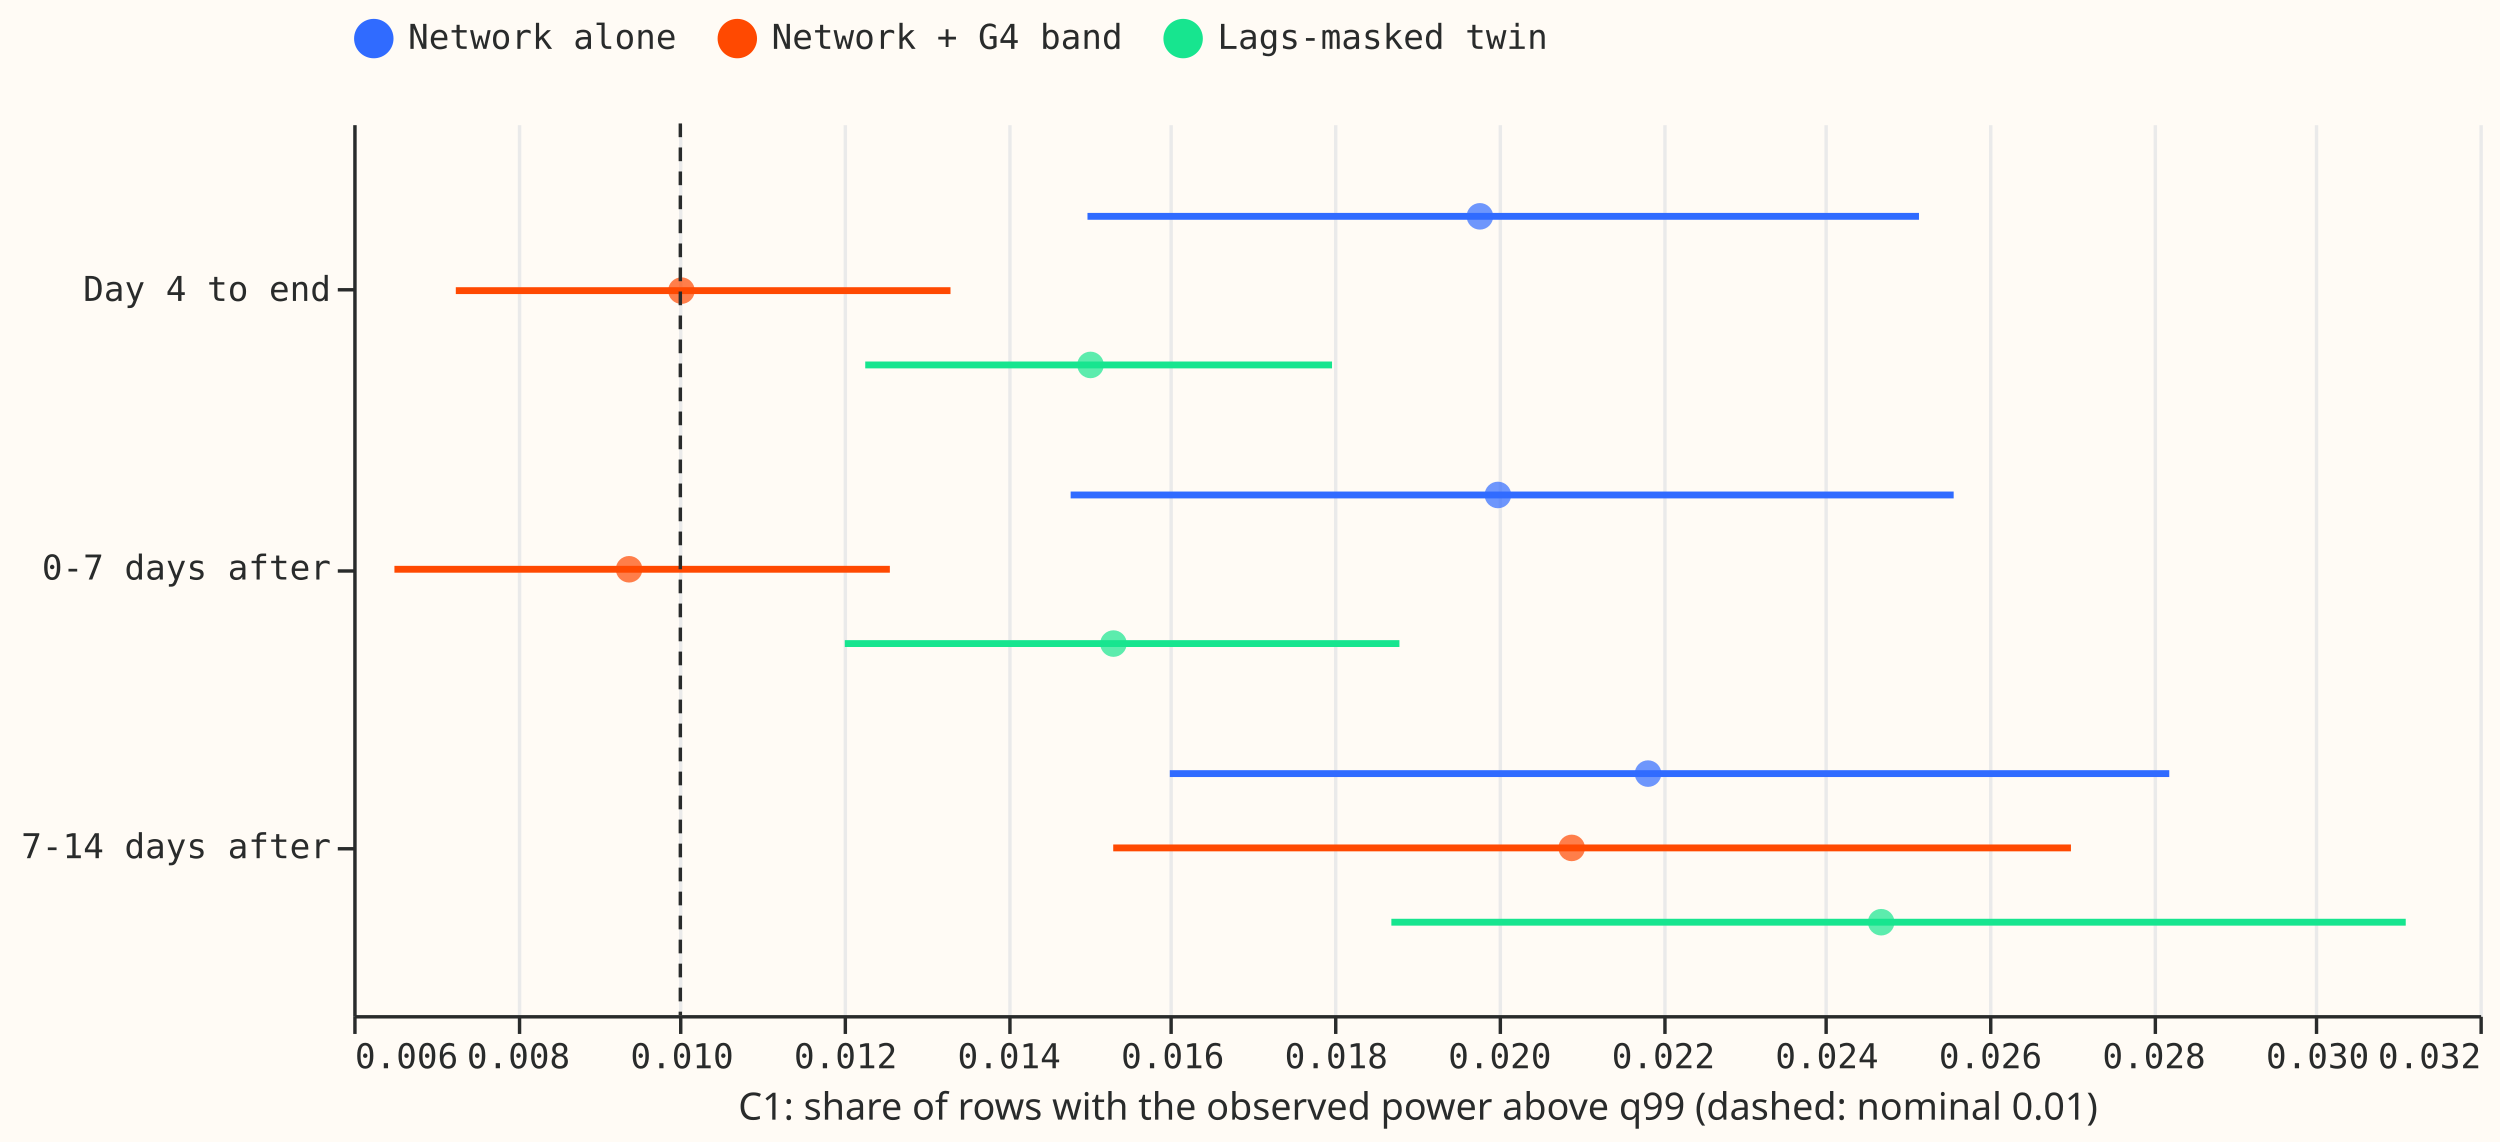
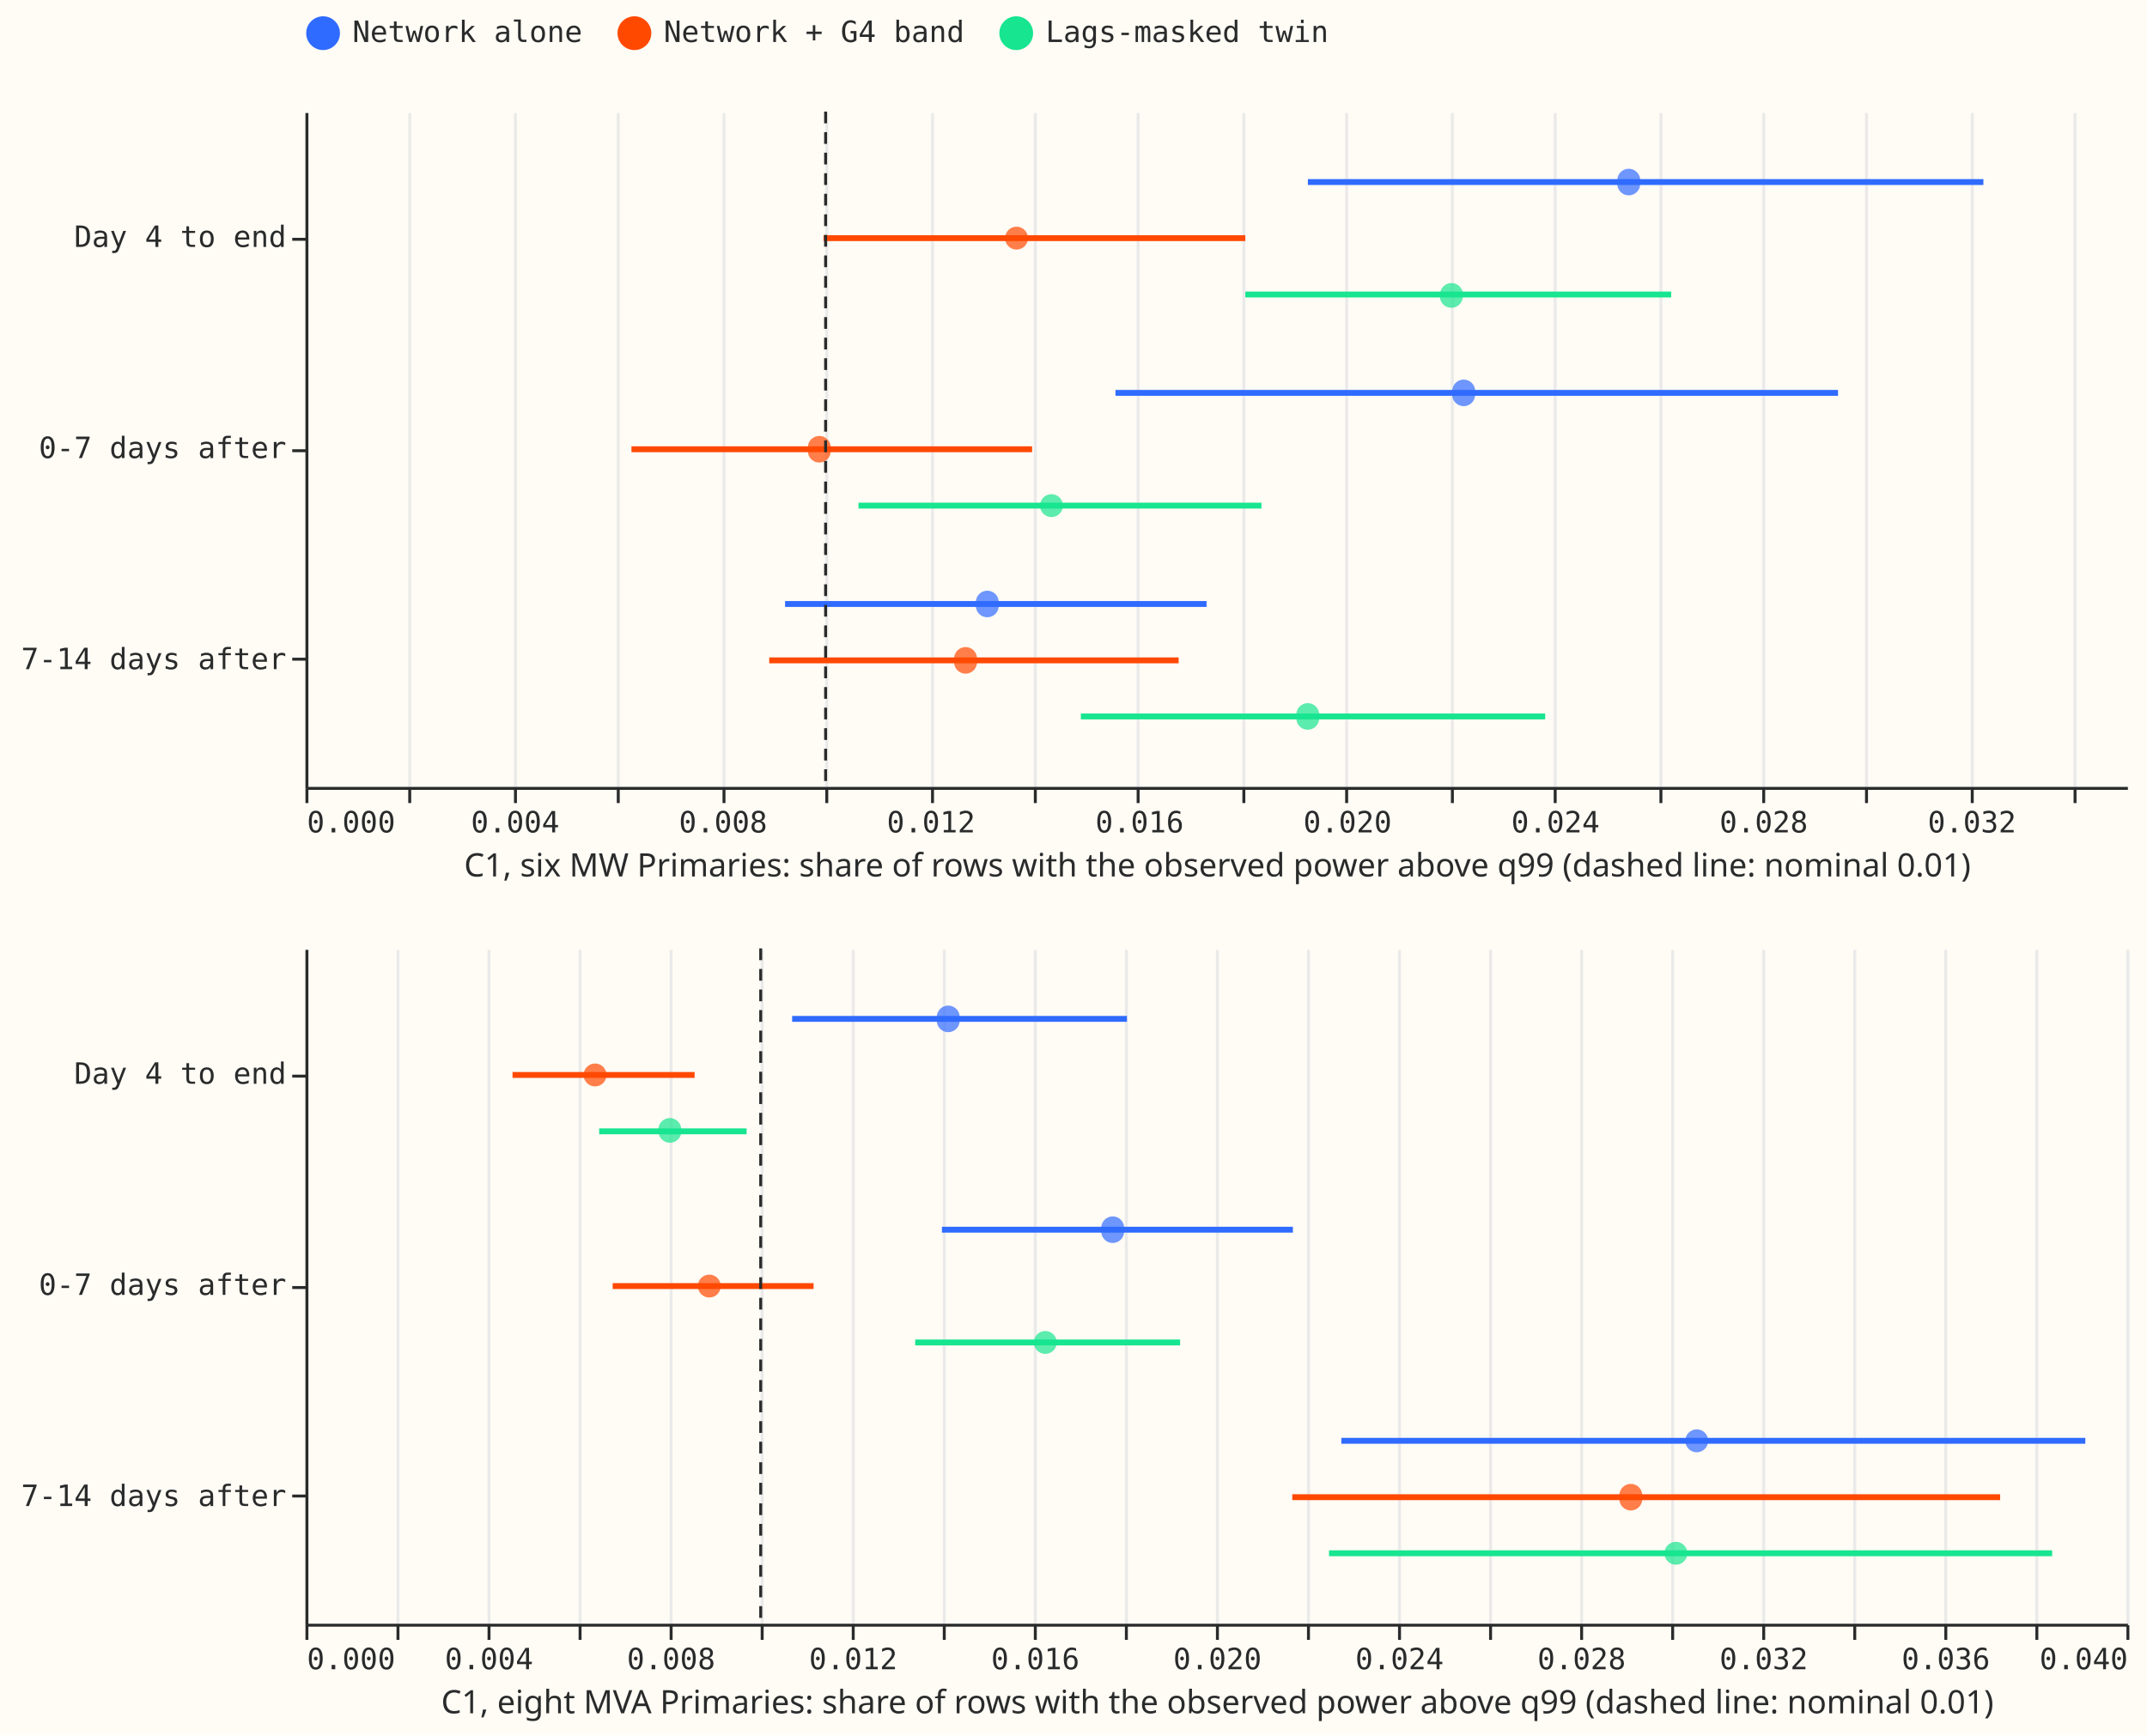
- <svg xmlns="http://www.w3.org/2000/svg" version="1.1" class="marks" width="729" height="333" viewBox="0 0 729 333">
-   <rect width="729" height="333" fill="#FFFBF5" />
-   <g fill="none" stroke-miterlimit="10" transform="translate(103,36)">
-     <g class="mark-group role-frame root" role="graphics-object" aria-roledescription="group mark container">
-       <g transform="translate(0,0)">
-         <path class="background" aria-hidden="true" d="M0.5,0.5h620v260h-620Z" fill="#FFFBF5" />
-         <g>
-           <g class="mark-group role-axis" aria-hidden="true">
-             <g transform="translate(0.5,260.5)">
-               <path class="background" aria-hidden="true" d="M0,0h0v0h0Z" pointer-events="none" />
-               <g>
-                 <g class="mark-rule role-axis-grid" pointer-events="none">
-                   <line transform="translate(0,0)" x2="0" y2="-260" stroke="#EAEAEA" stroke-width="1" opacity="1" />
-                   <line transform="translate(48,0)" x2="0" y2="-260" stroke="#EAEAEA" stroke-width="1" opacity="1" />
-                   <line transform="translate(95,0)" x2="0" y2="-260" stroke="#EAEAEA" stroke-width="1" opacity="1" />
-                   <line transform="translate(143,0)" x2="0" y2="-260" stroke="#EAEAEA" stroke-width="1" opacity="1" />
-                   <line transform="translate(191,0)" x2="0" y2="-260" stroke="#EAEAEA" stroke-width="1" opacity="1" />
-                   <line transform="translate(238,0)" x2="0" y2="-260" stroke="#EAEAEA" stroke-width="1" opacity="1" />
-                   <line transform="translate(286,0)" x2="0" y2="-260" stroke="#EAEAEA" stroke-width="1" opacity="1" />
-                   <line transform="translate(334,0)" x2="0" y2="-260" stroke="#EAEAEA" stroke-width="1" opacity="1" />
-                   <line transform="translate(382,0)" x2="0" y2="-260" stroke="#EAEAEA" stroke-width="1" opacity="1" />
-                   <line transform="translate(429,0)" x2="0" y2="-260" stroke="#EAEAEA" stroke-width="1" opacity="1" />
-                   <line transform="translate(477,0)" x2="0" y2="-260" stroke="#EAEAEA" stroke-width="1" opacity="1" />
-                   <line transform="translate(525,0)" x2="0" y2="-260" stroke="#EAEAEA" stroke-width="1" opacity="1" />
-                   <line transform="translate(572,0)" x2="0" y2="-260" stroke="#EAEAEA" stroke-width="1" opacity="1" />
-                   <line transform="translate(620,0)" x2="0" y2="-260" stroke="#EAEAEA" stroke-width="1" opacity="1" />
-                 </g>
-               </g>
-               <path class="foreground" aria-hidden="true" d="" pointer-events="none" display="none" />
-             </g>
-           </g>
-           <g class="mark-group role-axis" role="graphics-symbol" aria-roledescription="axis" aria-label="X-axis titled 'C1: share of rows with the observed power above q99 (dashed: nominal 0.01)' for a linear scale with values from 0.006 to 0.032">
-             <g transform="translate(0.5,260.5)">
-               <path class="background" aria-hidden="true" d="M0,0h0v0h0Z" pointer-events="none" />
-               <g>
-                 <g class="mark-rule role-axis-tick" pointer-events="none">
-                   <line transform="translate(0,0)" x2="0" y2="5" stroke="#292B2B" stroke-width="1" opacity="1" />
-                   <line transform="translate(48,0)" x2="0" y2="5" stroke="#292B2B" stroke-width="1" opacity="1" />
-                   <line transform="translate(95,0)" x2="0" y2="5" stroke="#292B2B" stroke-width="1" opacity="1" />
-                   <line transform="translate(143,0)" x2="0" y2="5" stroke="#292B2B" stroke-width="1" opacity="1" />
-                   <line transform="translate(191,0)" x2="0" y2="5" stroke="#292B2B" stroke-width="1" opacity="1" />
-                   <line transform="translate(238,0)" x2="0" y2="5" stroke="#292B2B" stroke-width="1" opacity="1" />
-                   <line transform="translate(286,0)" x2="0" y2="5" stroke="#292B2B" stroke-width="1" opacity="1" />
-                   <line transform="translate(334,0)" x2="0" y2="5" stroke="#292B2B" stroke-width="1" opacity="1" />
-                   <line transform="translate(382,0)" x2="0" y2="5" stroke="#292B2B" stroke-width="1" opacity="1" />
-                   <line transform="translate(429,0)" x2="0" y2="5" stroke="#292B2B" stroke-width="1" opacity="1" />
-                   <line transform="translate(477,0)" x2="0" y2="5" stroke="#292B2B" stroke-width="1" opacity="1" />
-                   <line transform="translate(525,0)" x2="0" y2="5" stroke="#292B2B" stroke-width="1" opacity="1" />
-                   <line transform="translate(572,0)" x2="0" y2="5" stroke="#292B2B" stroke-width="1" opacity="1" />
-                   <line transform="translate(620,0)" x2="0" y2="5" stroke="#292B2B" stroke-width="1" opacity="1" />
-                 </g>
-                 <g class="mark-text role-axis-label" pointer-events="none">
-                   <text text-anchor="start" transform="translate(0,15)" font-family="Matter Semi Mono, Roboto Mono, monospace" font-size="10px" fill="#292B2B" opacity="1">0.006</text>
-                   <text text-anchor="middle" transform="translate(47.69231,15)" font-family="Matter Semi Mono, Roboto Mono, monospace" font-size="10px" fill="#292B2B" opacity="1">0.008</text>
-                   <text text-anchor="middle" transform="translate(95.38462,15)" font-family="Matter Semi Mono, Roboto Mono, monospace" font-size="10px" fill="#292B2B" opacity="1">0.010</text>
-                   <text text-anchor="middle" transform="translate(143.0769,15)" font-family="Matter Semi Mono, Roboto Mono, monospace" font-size="10px" fill="#292B2B" opacity="1">0.012</text>
-                   <text text-anchor="middle" transform="translate(190.7692,15)" font-family="Matter Semi Mono, Roboto Mono, monospace" font-size="10px" fill="#292B2B" opacity="1">0.014</text>
-                   <text text-anchor="middle" transform="translate(238.4615,15)" font-family="Matter Semi Mono, Roboto Mono, monospace" font-size="10px" fill="#292B2B" opacity="1">0.016</text>
-                   <text text-anchor="middle" transform="translate(286.1538,15)" font-family="Matter Semi Mono, Roboto Mono, monospace" font-size="10px" fill="#292B2B" opacity="1">0.018</text>
-                   <text text-anchor="middle" transform="translate(333.8462,15)" font-family="Matter Semi Mono, Roboto Mono, monospace" font-size="10px" fill="#292B2B" opacity="1">0.020</text>
-                   <text text-anchor="middle" transform="translate(381.5385,15)" font-family="Matter Semi Mono, Roboto Mono, monospace" font-size="10px" fill="#292B2B" opacity="1">0.022</text>
-                   <text text-anchor="middle" transform="translate(429.2308,15)" font-family="Matter Semi Mono, Roboto Mono, monospace" font-size="10px" fill="#292B2B" opacity="1">0.024</text>
-                   <text text-anchor="middle" transform="translate(476.9231,15)" font-family="Matter Semi Mono, Roboto Mono, monospace" font-size="10px" fill="#292B2B" opacity="1">0.026</text>
-                   <text text-anchor="middle" transform="translate(524.6154,15)" font-family="Matter Semi Mono, Roboto Mono, monospace" font-size="10px" fill="#292B2B" opacity="1">0.028</text>
-                   <text text-anchor="middle" transform="translate(572.3077,15)" font-family="Matter Semi Mono, Roboto Mono, monospace" font-size="10px" fill="#292B2B" opacity="1">0.030</text>
-                   <text text-anchor="end" transform="translate(620,15)" font-family="Matter Semi Mono, Roboto Mono, monospace" font-size="10px" fill="#292B2B" opacity="1">0.032</text>
-                 </g>
-                 <g class="mark-rule role-axis-domain" pointer-events="none">
-                   <line transform="translate(0,0)" x2="620" y2="0" stroke="#292B2B" stroke-width="1" opacity="1" />
-                 </g>
-                 <g class="mark-text role-axis-title" pointer-events="none">
-                   <text text-anchor="middle" transform="translate(310,30)" font-family="Matter XH, DM Sans, sans-serif" font-size="11px" font-weight="normal" fill="#292B2B" opacity="1">C1: share of rows with the observed power above q99 (dashed: nominal 0.01)</text>
-                 </g>
-               </g>
-               <path class="foreground" aria-hidden="true" d="" pointer-events="none" display="none" />
-             </g>
-           </g>
-           <g class="mark-group role-axis" role="graphics-symbol" aria-roledescription="axis" aria-label="Y-axis for a discrete scale with 3 values: Day 4 to end, 0-7 days after, 7-14 days after">
-             <g transform="translate(0.5,0.5)">
-               <path class="background" aria-hidden="true" d="M0,0h0v0h0Z" pointer-events="none" />
-               <g>
-                 <g class="mark-rule role-axis-tick" pointer-events="none">
-                   <line transform="translate(0,48)" x2="-5" y2="0" stroke="#292B2B" stroke-width="1" opacity="1" />
-                   <line transform="translate(0,130)" x2="-5" y2="0" stroke="#292B2B" stroke-width="1" opacity="1" />
-                   <line transform="translate(0,211)" x2="-5" y2="0" stroke="#292B2B" stroke-width="1" opacity="1" />
-                 </g>
-                 <g class="mark-text role-axis-label" pointer-events="none">
-                   <text text-anchor="end" transform="translate(-7,51.25)" font-family="Matter Semi Mono, Roboto Mono, monospace" font-size="10px" fill="#292B2B" opacity="1">Day 4 to end</text>
-                   <text text-anchor="end" transform="translate(-7,132.5)" font-family="Matter Semi Mono, Roboto Mono, monospace" font-size="10px" fill="#292B2B" opacity="1">0-7 days after</text>
-                   <text text-anchor="end" transform="translate(-7,213.75)" font-family="Matter Semi Mono, Roboto Mono, monospace" font-size="10px" fill="#292B2B" opacity="1">7-14 days after</text>
-                 </g>
-                 <g class="mark-rule role-axis-domain" pointer-events="none">
-                   <line transform="translate(0,0)" x2="0" y2="260" stroke="#292B2B" stroke-width="1" opacity="1" />
-                 </g>
-               </g>
-               <path class="foreground" aria-hidden="true" d="" pointer-events="none" display="none" />
-             </g>
-           </g>
-           <g class="mark-rule role-mark layer_0_marks" role="graphics-object" aria-roledescription="rule mark container">
-             <line aria-label="C1: share of rows with the observed power above q99 (dashed: nominal 0.01): 0.0159856377074; phase_label: 7-14 days after; ex99_hi: 0.0282072305495; name: Network alone" role="graphics-symbol" aria-roledescription="rule mark" transform="translate(238.1191,189.5833)" x2="291.438" y2="0" stroke="#306BFF" stroke-width="2" />
-             <line aria-label="C1: share of rows with the observed power above q99 (dashed: nominal 0.01): 0.0152934952871; phase_label: 7-14 days after; ex99_hi: 0.0270049301411; name: Network + G4 band" role="graphics-symbol" aria-roledescription="rule mark" transform="translate(221.6141,211.25)" x2="279.273" y2="0" stroke="#FF4901" stroke-width="2" />
-             <line aria-label="C1: share of rows with the observed power above q99 (dashed: nominal 0.01): 0.0120108987087; phase_label: 0-7 days after; ex99_hi: 0.0187933795408; name: Lags-masked twin" role="graphics-symbol" aria-roledescription="rule mark" transform="translate(143.3368,151.6667)" x2="161.736" y2="0" stroke="#17E58F" stroke-width="2" />
-             <line aria-label="C1: share of rows with the observed power above q99 (dashed: nominal 0.01): 0.0149787924089; phase_label: Day 4 to end; ex99_hi: 0.0251466272659; name: Network alone" role="graphics-symbol" aria-roledescription="rule mark" transform="translate(214.1097,27.08333)" x2="242.464" y2="0" stroke="#306BFF" stroke-width="2" />
-             <line aria-label="C1: share of rows with the observed power above q99 (dashed: nominal 0.01): 0.0186947414953; phase_label: 7-14 days after; ex99_hi: 0.0310989597709; name: Lags-masked twin" role="graphics-symbol" aria-roledescription="rule mark" transform="translate(302.7208,232.9167)" x2="295.793" y2="0" stroke="#17E58F" stroke-width="2" />
-             <line aria-label="C1: share of rows with the observed power above q99 (dashed: nominal 0.01): 0.00650382537292; phase_label: 0-7 days after; ex99_hi: 0.0125620599839; name: Network + G4 band" role="graphics-symbol" aria-roledescription="rule mark" transform="translate(12.0143,130)" x2="144.466" y2="0" stroke="#FF4901" stroke-width="2" />
-             <line aria-label="C1: share of rows with the observed power above q99 (dashed: nominal 0.01): 0.0122611437606; phase_label: Day 4 to end; ex99_hi: 0.0179692262905; name: Lags-masked twin" role="graphics-symbol" aria-roledescription="rule mark" transform="translate(149.3042,70.41667)" x2="136.116" y2="0" stroke="#17E58F" stroke-width="2" />
-             <line aria-label="C1: share of rows with the observed power above q99 (dashed: nominal 0.01): 0.0147728476021; phase_label: 0-7 days after; ex99_hi: 0.0255708570585; name: Network alone" role="graphics-symbol" aria-roledescription="rule mark" transform="translate(209.1987,108.3333)" x2="257.491" y2="0" stroke="#306BFF" stroke-width="2" />
-             <line aria-label="C1: share of rows with the observed power above q99 (dashed: nominal 0.01): 0.00725444489397; phase_label: Day 4 to end; ex99_hi: 0.0133036987848; name: Network + G4 band" role="graphics-symbol" aria-roledescription="rule mark" transform="translate(29.91369,48.75)" x2="144.251" y2="0" stroke="#FF4901" stroke-width="2" />
-           </g>
-           <g class="mark-symbol role-mark layer_1_marks" role="graphics-object" aria-roledescription="symbol mark container">
-             <path aria-label="ex99: 0.0218334991591; phase_label: 7-14 days after; name: Network alone" role="graphics-symbol" aria-roledescription="point" transform="translate(377.5681,189.5833)" d="M3.873,0A3.873,3.873,0,1,1,-3.873,0A3.873,3.873,0,1,1,3.873,0" fill="#306BFF" stroke-width="2" opacity="0.7" />
-             <path aria-label="ex99: 0.0208998114722; phase_label: 7-14 days after; name: Network + G4 band" role="graphics-symbol" aria-roledescription="point" transform="translate(355.3032,211.25)" d="M3.873,0A3.873,3.873,0,1,1,-3.873,0A3.873,3.873,0,1,1,3.873,0" fill="#FF4901" stroke-width="2" opacity="0.7" />
-             <path aria-label="ex99: 0.0152963827797; phase_label: 0-7 days after; name: Lags-masked twin" role="graphics-symbol" aria-roledescription="point" transform="translate(221.683,151.6667)" d="M3.873,0A3.873,3.873,0,1,1,-3.873,0A3.873,3.873,0,1,1,3.873,0" fill="#17E58F" stroke-width="2" opacity="0.7" />
-             <path aria-label="ex99: 0.0197774377178; phase_label: Day 4 to end; name: Network alone" role="graphics-symbol" aria-roledescription="point" transform="translate(328.5389,27.08333)" d="M3.873,0A3.873,3.873,0,1,1,-3.873,0A3.873,3.873,0,1,1,3.873,0" fill="#306BFF" stroke-width="2" opacity="0.7" />
-             <path aria-label="ex99: 0.0246844768524; phase_label: 7-14 days after; name: Lags-masked twin" role="graphics-symbol" aria-roledescription="point" transform="translate(445.5529,232.9167)" d="M3.873,0A3.873,3.873,0,1,1,-3.873,0A3.873,3.873,0,1,1,3.873,0" fill="#17E58F" stroke-width="2" opacity="0.7" />
-             <path aria-label="ex99: 0.00937361804081; phase_label: 0-7 days after; name: Network + G4 band" role="graphics-symbol" aria-roledescription="point" transform="translate(80.44781,130)" d="M3.873,0A3.873,3.873,0,1,1,-3.873,0A3.873,3.873,0,1,1,3.873,0" fill="#FF4901" stroke-width="2" opacity="0.7" />
-             <path aria-label="ex99: 0.0150157859765; phase_label: Day 4 to end; name: Lags-masked twin" role="graphics-symbol" aria-roledescription="point" transform="translate(214.9918,70.41667)" d="M3.873,0A3.873,3.873,0,1,1,-3.873,0A3.873,3.873,0,1,1,3.873,0" fill="#17E58F" stroke-width="2" opacity="0.7" />
-             <path aria-label="ex99: 0.0199975949611; phase_label: 0-7 days after; name: Network alone" role="graphics-symbol" aria-roledescription="point" transform="translate(333.7888,108.3333)" d="M3.873,0A3.873,3.873,0,1,1,-3.873,0A3.873,3.873,0,1,1,3.873,0" fill="#306BFF" stroke-width="2" opacity="0.7" />
-             <path aria-label="ex99: 0.0100133818545; phase_label: Day 4 to end; name: Network + G4 band" role="graphics-symbol" aria-roledescription="point" transform="translate(95.70372,48.75)" d="M3.873,0A3.873,3.873,0,1,1,-3.873,0A3.873,3.873,0,1,1,3.873,0" fill="#FF4901" stroke-width="2" opacity="0.7" />
-           </g>
-           <g class="mark-rule role-mark layer_2_marks" role="graphics-object" aria-roledescription="rule mark container">
-             <line aria-label="v: 0.01" role="graphics-symbol" aria-roledescription="rule mark" transform="translate(95.38462,0)" x2="0" y2="260" stroke="#292B2B" stroke-dasharray="4,3" />
-           </g>
-           <g class="mark-group role-legend" role="graphics-symbol" aria-roledescription="legend" aria-label="Symbol legend for fill color and stroke color with 3 values: Network alone, Network + G4 band, Lags-masked twin">
-             <g transform="translate(0,-31)">
-               <path class="background" aria-hidden="true" d="M0,0h349v13h-349Z" pointer-events="none" />
-               <g>
-                 <g class="mark-group role-legend-entry">
-                   <g transform="translate(0,0)">
-                     <path class="background" aria-hidden="true" d="M0,0h0v0h0Z" pointer-events="none" />
-                     <g>
-                       <g class="mark-group role-scope" role="graphics-object" aria-roledescription="group mark container">
-                         <g transform="translate(0,0.25)">
-                           <path class="background" aria-hidden="true" d="M0,0h94.013v12.5h-94.013Z" pointer-events="none" opacity="1" />
-                           <g>
-                             <g class="mark-symbol role-legend-symbol" pointer-events="none">
-                               <path transform="translate(6,6)" d="M5,0A5,5,0,1,1,-5,0A5,5,0,1,1,5,0" fill="#306BFF" stroke="#306BFF" stroke-width="1.5" opacity="1" />
-                             </g>
-                             <g class="mark-text role-legend-label" pointer-events="none">
-                               <text text-anchor="start" transform="translate(16,9)" font-family="Matter Semi Mono, Roboto Mono, monospace" font-size="10px" fill="#292B2B" opacity="1">Network alone</text>
-                             </g>
-                           </g>
-                           <path class="foreground" aria-hidden="true" d="" pointer-events="none" display="none" />
-                         </g>
-                         <g transform="translate(106,0.25)">
-                           <path class="background" aria-hidden="true" d="M0,0h118.017v12.5h-118.017Z" pointer-events="none" opacity="1" />
-                           <g>
-                             <g class="mark-symbol role-legend-symbol" pointer-events="none">
-                               <path transform="translate(6,6)" d="M5,0A5,5,0,1,1,-5,0A5,5,0,1,1,5,0" fill="#FF4901" stroke="#FF4901" stroke-width="1.5" opacity="1" />
-                             </g>
-                             <g class="mark-text role-legend-label" pointer-events="none">
-                               <text text-anchor="start" transform="translate(16,9)" font-family="Matter Semi Mono, Roboto Mono, monospace" font-size="10px" fill="#292B2B" opacity="1">Network + G4 band</text>
-                             </g>
-                           </g>
-                           <path class="foreground" aria-hidden="true" d="" pointer-events="none" display="none" />
-                         </g>
-                         <g transform="translate(236,0.25)">
-                           <path class="background" aria-hidden="true" d="M0,0h112.016v12.5h-112.016Z" pointer-events="none" opacity="1" />
-                           <g>
-                             <g class="mark-symbol role-legend-symbol" pointer-events="none">
-                               <path transform="translate(6,6)" d="M5,0A5,5,0,1,1,-5,0A5,5,0,1,1,5,0" fill="#17E58F" stroke="#17E58F" stroke-width="1.5" opacity="1" />
-                             </g>
-                             <g class="mark-text role-legend-label" pointer-events="none">
-                               <text text-anchor="start" transform="translate(16,9)" font-family="Matter Semi Mono, Roboto Mono, monospace" font-size="10px" fill="#292B2B" opacity="1">Lags-masked twin</text>
-                             </g>
-                           </g>
-                           <path class="foreground" aria-hidden="true" d="" pointer-events="none" display="none" />
-                         </g>
-                       </g>
-                     </g>
-                     <path class="foreground" aria-hidden="true" d="" pointer-events="none" display="none" />
-                   </g>
-                 </g>
-               </g>
-               <path class="foreground" aria-hidden="true" d="" pointer-events="none" display="none" />
-             </g>
-           </g>
+ <svg xmlns="http://www.w3.org/2000/svg" width="731" height="591" class="marks" viewBox="0 0 731 591">
+   <path fill="#fffbf5" d="M0 0h731v591H0z" />
+   <g fill="none" stroke-miterlimit="10" aria-roledescription="group mark container" class="mark-group role-frame root">
+     <path d="M104 38h620z" aria-hidden="true" class="background" />
+     <g aria-roledescription="group mark container" class="mark-group role-scope concat_0_group">
+       <path fill="#fffbf5" d="M104.5 38.5h620v230h-620Z" aria-hidden="true" class="background" />
+       <g aria-hidden="true" class="mark-group role-axis">
+         <path stroke="#eaeaea" d="M104.5 268.5v-230m35 230v-230m36 230v-230m35 230v-230m36 230v-230m35 230v-230m36 230v-230m35 230v-230m35 230v-230m36 230v-230m35 230v-230m36 230v-230m35 230v-230m36 230v-230m35 230v-230m35 230v-230m36 230v-230m35 230v-230" class="mark-rule role-axis-grid" pointer-events="none" />
+       </g>
+       <g aria-label="X-axis titled 'C1, six MW Primaries: share of rows with the observed power above q99 (dashed line: nominal 0.01)' for a linear scale with values from 0.000 to 0.035" aria-roledescription="axis" class="mark-group role-axis" pointer-events="none">
+         <path stroke="#292b2b" d="M104.5 268.5v5m35-5v5m36-5v5m35-5v5m36-5v5m35-5v5m36-5v5m35-5v5m35-5v5m36-5v5m35-5v5m36-5v5m35-5v5m36-5v5m35-5v5m35-5v5m36-5v5m35-5v5" class="mark-rule role-axis-tick" />
+         <g fill="#292b2b" class="mark-text role-axis-label" font-family="Matter Semi Mono, Roboto Mono, monospace" font-size="10">
+           <text transform="translate(104.5 283.5)">0.000</text>
+           <text text-anchor="middle" transform="translate(175.4 283.5)">0.004</text>
+           <text text-anchor="middle" transform="translate(246.2 283.5)">0.008</text>
+           <text text-anchor="middle" transform="translate(317 283.5)">0.012</text>
+           <text text-anchor="middle" transform="translate(388 283.5)">0.016</text>
+           <text text-anchor="middle" transform="translate(458.8 283.5)">0.020</text>
+           <text text-anchor="middle" transform="translate(529.6 283.5)">0.024</text>
+           <text text-anchor="middle" transform="translate(600.5 283.5)">0.028</text>
+           <text text-anchor="middle" transform="translate(671.4 283.5)">0.032</text>
        </g>
-         <path class="foreground" aria-hidden="true" d="" display="none" />
+         <path stroke="#292b2b" d="M104.5 268.5h620" class="mark-rule role-axis-domain" />
+         <text fill="#292b2b" class="mark-text role-axis-title" font-family="Matter XH, DM Sans, sans-serif" font-size="11" text-anchor="middle" transform="translate(414.5 298.5)">C1, six MW Primaries: share of rows with the observed power above q99 (dashed line: nominal 0.01)</text>
+       </g>
+       <g aria-label="Y-axis for a discrete scale with 3 values: Day 4 to end, 0-7 days after, 7-14 days after" aria-roledescription="axis" class="mark-group role-axis" pointer-events="none">
+         <path stroke="#292b2b" d="M104.5 81.5h-5m5 72h-5m5 71h-5" class="mark-rule role-axis-tick" />
+         <g fill="#292b2b" class="mark-text role-axis-label" font-family="Matter Semi Mono, Roboto Mono, monospace" font-size="10" text-anchor="end">
+           <text transform="translate(97.5 84.1)">Day 4 to end</text>
+           <text transform="translate(97.5 156)">0-7 days after</text>
+           <text transform="translate(97.5 227.9)">7-14 days after</text>
+         </g>
+         <path stroke="#292b2b" d="M104.5 38.5v230" class="mark-rule role-axis-domain" />
+       </g>
+       <g stroke-width="2" aria-roledescription="rule mark container" class="mark-rule role-mark concat_0_layer_0_marks">
+         <path stroke="#17e58f" d="M424 100.3h145" aria-label="C1, six MW Primaries: share of rows with the observed power above q99 (dashed line: nominal 0.01): 0.0180665058444; phase_label: Day 4 to end; ex99_hi: 0.0262520238608; name: Lags-masked twin" aria-roledescription="rule mark" />
+         <path stroke="#ff4901" d="M215 153h136.4" aria-label="C1, six MW Primaries: share of rows with the observed power above q99 (dashed line: nominal 0.01): 0.00626239902481; phase_label: 0-7 days after; ex99_hi: 0.0139679416619; name: Network + G4 band" aria-roledescription="rule mark" />
+         <path stroke="#17e58f" d="M368 244h158.1" aria-label="C1, six MW Primaries: share of rows with the observed power above q99 (dashed line: nominal 0.01): 0.0149037956943; phase_label: 7-14 days after; ex99_hi: 0.023827407971; name: Lags-masked twin" aria-roledescription="rule mark" />
+         <path stroke="#306bff" d="M267.3 205.7h143.5" aria-label="C1, six MW Primaries: share of rows with the observed power above q99 (dashed line: nominal 0.01): 0.00921805604796; phase_label: 7-14 days after; ex99_hi: 0.0173207477679; name: Network alone" aria-roledescription="rule mark" />
+         <path stroke="#306bff" d="M445.3 62h230" aria-label="C1, six MW Primaries: share of rows with the observed power above q99 (dashed line: nominal 0.01): 0.0192644191285; phase_label: Day 4 to end; ex99_hi: 0.0322546073347; name: Network alone" aria-roledescription="rule mark" />
+         <path stroke="#306bff" d="M379.8 133.8h246" aria-label="C1, six MW Primaries: share of rows with the observed power above q99 (dashed line: nominal 0.01): 0.0155672168698; phase_label: 0-7 days after; ex99_hi: 0.0294563043411; name: Network alone" aria-roledescription="rule mark" />
+         <path stroke="#ff4901" d="M261.9 224.9h139.4" aria-label="C1, six MW Primaries: share of rows with the observed power above q99 (dashed line: nominal 0.01): 0.00891376961768; phase_label: 7-14 days after; ex99_hi: 0.0167827137311; name: Network + G4 band" aria-roledescription="rule mark" />
+         <path stroke="#ff4901" d="M280.4 81.1H424" aria-label="C1, six MW Primaries: share of rows with the observed power above q99 (dashed line: nominal 0.01): 0.00996002946297; phase_label: Day 4 to end; ex99_hi: 0.0180608318547; name: Network + G4 band" aria-roledescription="rule mark" />
+         <path stroke="#17e58f" d="M292.3 172.2h137.2" aria-label="C1, six MW Primaries: share of rows with the observed power above q99 (dashed line: nominal 0.01): 0.0106307180034; phase_label: 0-7 days after; ex99_hi: 0.0183758589016; name: Lags-masked twin" aria-roledescription="rule mark" />
+       </g>
+       <g aria-roledescription="symbol mark container" class="mark-symbol role-mark concat_0_layer_1_marks">
+         <path fill="#17e58f" d="M498 100.3a3.9 3.9 0 1 1-7.7 0 3.9 3.9 0 1 1 7.8 0" aria-label="ex99: 0.0220280218124; phase_label: Day 4 to end; name: Lags-masked twin" aria-roledescription="point" opacity=".7" />
+         <path fill="#ff4901" d="M282.8 153a3.9 3.9 0 1 1-7.7 0 3.9 3.9 0 1 1 7.7 0" aria-label="ex99: 0.00987553890004; phase_label: 0-7 days after; name: Network + G4 band" aria-roledescription="point" opacity=".7" />
+         <path fill="#17e58f" d="M449.1 244a3.9 3.9 0 1 1-7.7 0 3.9 3.9 0 1 1 7.7 0" aria-label="ex99: 0.0192645072937; phase_label: 7-14 days after; name: Lags-masked twin" aria-roledescription="point" opacity=".7" />
+         <path fill="#306bff" d="M340 205.7a3.9 3.9 0 1 1-7.7 0 3.9 3.9 0 1 1 7.7 0" aria-label="ex99: 0.0131045055389; phase_label: 7-14 days after; name: Network alone" aria-roledescription="point" opacity=".7" />
+         <path fill="#306bff" d="M558.4 62a3.9 3.9 0 1 1-7.7 0 3.9 3.9 0 1 1 7.7 0" aria-label="ex99: 0.0254355241855; phase_label: Day 4 to end; name: Network alone" aria-roledescription="point" opacity=".7" />
+         <path fill="#306bff" d="M502.2 133.8a3.9 3.9 0 1 1-7.7 0 3.9 3.9 0 1 1 7.7 0" aria-label="ex99: 0.0222615233876; phase_label: 0-7 days after; name: Network alone" aria-roledescription="point" opacity=".7" />
+         <path fill="#ff4901" d="M332.6 224.9a3.9 3.9 0 1 1-7.7 0 3.9 3.9 0 1 1 7.7 0" aria-label="ex99: 0.0126866783698; phase_label: 7-14 days after; name: Network + G4 band" aria-roledescription="point" opacity=".7" />
+         <path fill="#ff4901" d="M350 81.1a3.9 3.9 0 1 1-7.8 0 3.9 3.9 0 1 1 7.8 0" aria-label="ex99: 0.0136666772763; phase_label: Day 4 to end; name: Network + G4 band" aria-roledescription="point" opacity=".7" />
+         <path fill="#17e58f" d="M361.9 172.2a3.9 3.9 0 1 1-7.8 0 3.9 3.9 0 1 1 7.8 0" aria-label="ex99: 0.0143398236145; phase_label: 0-7 days after; name: Lags-masked twin" aria-roledescription="point" opacity=".7" />
+       </g>
+       <g aria-roledescription="rule mark container" class="mark-rule role-mark concat_0_layer_2_marks">
+         <path stroke="#292b2b" stroke-dasharray="4,3" d="M281.1 38v230" aria-label="v: 0.01" aria-roledescription="rule mark" />
+       </g>
+     </g>
+     <g aria-roledescription="group mark container" class="mark-group role-scope concat_1_group">
+       <path fill="#fffbf5" d="M104.5 323.5h620v230h-620Z" aria-hidden="true" class="background" />
+       <g aria-hidden="true" class="mark-group role-axis">
+         <path stroke="#eaeaea" d="M104.5 553.5v-230m31 230v-230m31 230v-230m31 230v-230m31 230v-230m31 230v-230m31 230v-230m31 230v-230m31 230v-230m31 230v-230m31 230v-230m31 230v-230m31 230v-230m31 230v-230m31 230v-230m31 230v-230m31 230v-230m31 230v-230m31 230v-230m31 230v-230m31 230v-230" class="mark-rule role-axis-grid" pointer-events="none" />
+       </g>
+       <g aria-label="X-axis titled 'C1, eight MVA Primaries: share of rows with the observed power above q99 (dashed line: nominal 0.01)' for a linear scale with values from 0.00 to 0.04" aria-roledescription="axis" class="mark-group role-axis" pointer-events="none">
+         <path stroke="#292b2b" d="M104.5 553.5v5m31-5v5m31-5v5m31-5v5m31-5v5m31-5v5m31-5v5m31-5v5m31-5v5m31-5v5m31-5v5m31-5v5m31-5v5m31-5v5m31-5v5m31-5v5m31-5v5m31-5v5m31-5v5m31-5v5m31-5v5" class="mark-rule role-axis-tick" />
+         <g fill="#292b2b" class="mark-text role-axis-label" font-family="Matter Semi Mono, Roboto Mono, monospace" font-size="10">
+           <text transform="translate(104.5 568.5)">0.000</text>
+           <text text-anchor="middle" transform="translate(166.5 568.5)">0.004</text>
+           <text text-anchor="middle" transform="translate(228.5 568.5)">0.008</text>
+           <text text-anchor="middle" transform="translate(290.5 568.5)">0.012</text>
+           <text text-anchor="middle" transform="translate(352.5 568.5)">0.016</text>
+           <text text-anchor="middle" transform="translate(414.5 568.5)">0.020</text>
+           <text text-anchor="middle" transform="translate(476.5 568.5)">0.024</text>
+           <text text-anchor="middle" transform="translate(538.5 568.5)">0.028</text>
+           <text text-anchor="middle" transform="translate(600.5 568.5)">0.032</text>
+           <text text-anchor="middle" transform="translate(662.5 568.5)">0.036</text>
+           <text text-anchor="end" transform="translate(724.5 568.5)">0.040</text>
+         </g>
+         <path stroke="#292b2b" d="M104.5 553.5h620" class="mark-rule role-axis-domain" />
+         <text fill="#292b2b" class="mark-text role-axis-title" font-family="Matter XH, DM Sans, sans-serif" font-size="11" text-anchor="middle" transform="translate(414.5 583.5)">C1, eight MVA Primaries: share of rows with the observed power above q99 (dashed line: nominal 0.01)</text>
+       </g>
+       <g aria-label="Y-axis for a discrete scale with 3 values: Day 4 to end, 0-7 days after, 7-14 days after" aria-roledescription="axis" class="mark-group role-axis" pointer-events="none">
+         <path stroke="#292b2b" d="M104.5 366.5h-5m5 72h-5m5 71h-5" class="mark-rule role-axis-tick" />
+         <g fill="#292b2b" class="mark-text role-axis-label" font-family="Matter Semi Mono, Roboto Mono, monospace" font-size="10" text-anchor="end">
+           <text transform="translate(97.5 369.1)">Day 4 to end</text>
+           <text transform="translate(97.5 441)">0-7 days after</text>
+           <text transform="translate(97.5 512.9)">7-14 days after</text>
+         </g>
+         <path stroke="#292b2b" d="M104.5 323.5v230" class="mark-rule role-axis-domain" />
+       </g>
+       <g stroke-width="2" aria-roledescription="rule mark container" class="mark-rule role-mark concat_1_layer_0_marks">
+         <path stroke="#306bff" d="M456.7 490.7H710" aria-label="C1, eight MVA Primaries: share of rows with the observed power above q99 (dashed line: nominal 0.01): 0.0227532193668; phase_label: 7-14 days after; ex99_hi: 0.0390937133311; name: Network alone" aria-roledescription="rule mark" />
+         <path stroke="#ff4901" d="M440 509.9h241" aria-label="C1, eight MVA Primaries: share of rows with the observed power above q99 (dashed line: nominal 0.01): 0.0216732209566; phase_label: 7-14 days after; ex99_hi: 0.037227146551; name: Network + G4 band" aria-roledescription="rule mark" />
+         <path stroke="#17e58f" d="M452.5 529h246.2" aria-label="C1, eight MVA Primaries: share of rows with the observed power above q99 (dashed line: nominal 0.01): 0.0224856872963; phase_label: 7-14 days after; ex99_hi: 0.0383705115709; name: Lags-masked twin" aria-roledescription="rule mark" />
+         <path stroke="#306bff" d="M269.7 347h114" aria-label="C1, eight MVA Primaries: share of rows with the observed power above q99 (dashed line: nominal 0.01): 0.0106931656893; phase_label: Day 4 to end; ex99_hi: 0.0180386471971; name: Network alone" aria-roledescription="rule mark" />
+         <path stroke="#17e58f" d="M204 385.3h50.2" aria-label="C1, eight MVA Primaries: share of rows with the observed power above q99 (dashed line: nominal 0.01): 0.00645578167679; phase_label: Day 4 to end; ex99_hi: 0.00968642872023; name: Lags-masked twin" aria-roledescription="rule mark" />
+         <path stroke="#ff4901" d="M174.5 366.1h62" aria-label="C1, eight MVA Primaries: share of rows with the observed power above q99 (dashed line: nominal 0.01): 0.00454886032497; phase_label: Day 4 to end; ex99_hi: 0.0085465657149; name: Network + G4 band" aria-roledescription="rule mark" />
+         <path stroke="#ff4901" d="M208.6 438H277" aria-label="C1, eight MVA Primaries: share of rows with the observed power above q99 (dashed line: nominal 0.01): 0.00674525172103; phase_label: 0-7 days after; ex99_hi: 0.011156178306; name: Network + G4 band" aria-roledescription="rule mark" />
+         <path stroke="#17e58f" d="M311.6 457.2h90.2" aria-label="C1, eight MVA Primaries: share of rows with the observed power above q99 (dashed line: nominal 0.01): 0.013391079414; phase_label: 0-7 days after; ex99_hi: 0.01921090018; name: Lags-masked twin" aria-roledescription="rule mark" />
+         <path stroke="#306bff" d="M320.7 418.8h119.5" aria-label="C1, eight MVA Primaries: share of rows with the observed power above q99 (dashed line: nominal 0.01): 0.0139784783344; phase_label: 0-7 days after; ex99_hi: 0.021685409776; name: Network alone" aria-roledescription="rule mark" />
+       </g>
+       <g aria-roledescription="symbol mark container" class="mark-symbol role-mark concat_1_layer_1_marks">
+         <path fill="#306bff" d="M581.6 490.7a3.9 3.9 0 1 1-7.8 0 3.9 3.9 0 1 1 7.8 0" aria-label="ex99: 0.0305624927793; phase_label: 7-14 days after; name: Network alone" aria-roledescription="point" opacity=".7" />
+         <path fill="#ff4901" d="M559.1 509.9a3.9 3.9 0 1 1-7.7 0 3.9 3.9 0 1 1 7.7 0" aria-label="ex99: 0.0291129445746; phase_label: 7-14 days after; name: Network + G4 band" aria-roledescription="point" opacity=".7" />
+         <path fill="#17e58f" d="M574.5 529a3.9 3.9 0 1 1-7.8 0 3.9 3.9 0 1 1 7.8 0" aria-label="ex99: 0.0301044464111; phase_label: 7-14 days after; name: Lags-masked twin" aria-roledescription="point" opacity=".7" />
+         <path fill="#306bff" d="M326.7 347a3.9 3.9 0 1 1-7.7 0 3.9 3.9 0 1 1 7.7 0" aria-label="ex99: 0.01411935125; phase_label: Day 4 to end; name: Network alone" aria-roledescription="point" opacity=".7" />
+         <path fill="#17e58f" d="M232 385.3a3.9 3.9 0 1 1-7.8 0 3.9 3.9 0 1 1 7.7 0" aria-label="ex99: 0.00800355014048; phase_label: Day 4 to end; name: Lags-masked twin" aria-roledescription="point" opacity=".7" />
+         <path fill="#ff4901" d="M206.5 366.1a3.9 3.9 0 1 1-7.8 0 3.9 3.9 0 1 1 7.8 0" aria-label="ex99: 0.00636008643267; phase_label: Day 4 to end; name: Network + G4 band" aria-roledescription="point" opacity=".7" />
+         <path fill="#ff4901" d="M245.4 438a3.9 3.9 0 1 1-7.8 0 3.9 3.9 0 1 1 7.8 0" aria-label="ex99: 0.00887169718158; phase_label: 0-7 days after; name: Network + G4 band" aria-roledescription="point" opacity=".7" />
+         <path fill="#17e58f" d="M359.8 457.2a3.9 3.9 0 1 1-7.8 0 3.9 3.9 0 1 1 7.8 0" aria-label="ex99: 0.016252941945; phase_label: 0-7 days after; name: Lags-masked twin" aria-roledescription="point" opacity=".7" />
+         <path fill="#306bff" d="M382.7 418.8a3.9 3.9 0 1 1-7.7 0 3.9 3.9 0 1 1 7.7 0" aria-label="ex99: 0.0177336665345; phase_label: 0-7 days after; name: Network alone" aria-roledescription="point" opacity=".7" />
+       </g>
+       <g aria-roledescription="rule mark container" class="mark-rule role-mark concat_1_layer_2_marks">
+         <path stroke="#292b2b" stroke-dasharray="4,3" d="M259 323v230" aria-label="v: 0.01" aria-roledescription="rule mark" />
+       </g>
+     </g>
+     <g aria-label="Symbol legend for fill color and stroke color with 3 values: Network alone, Network + G4 band, Lags-masked twin" aria-roledescription="legend" class="mark-group role-legend">
+       <path d="M104 5h349v13H104Z" aria-hidden="true" class="background" pointer-events="none" />
+       <g class="mark-group role-legend-entry">
+         <g aria-roledescription="group mark container" class="mark-group role-scope" pointer-events="none">
+           <path d="M104 5.3h94v12.5h-94Z" aria-hidden="true" class="background" />
+           <path fill="#306bff" stroke="#306bff" stroke-width="1.5" d="M115 11.3a5 5 0 1 1-10 0 5 5 0 1 1 10 0" class="mark-symbol role-legend-symbol" />
+           <text fill="#292b2b" class="mark-text role-legend-label" font-family="Matter Semi Mono, Roboto Mono, monospace" font-size="10" transform="translate(120 14.3)">Network alone</text>
+           <path d="M210 5.3h118v12.5H210Z" aria-hidden="true" class="background" />
+           <path fill="#ff4901" stroke="#ff4901" stroke-width="1.5" d="M221 11.3a5 5 0 1 1-10 0 5 5 0 1 1 10 0" class="mark-symbol role-legend-symbol" />
+           <text fill="#292b2b" class="mark-text role-legend-label" font-family="Matter Semi Mono, Roboto Mono, monospace" font-size="10" transform="translate(226 14.3)">Network + G4 band</text>
+           <path d="M340 5.3h112v12.5H340Z" aria-hidden="true" class="background" />
+           <path fill="#17e58f" stroke="#17e58f" stroke-width="1.5" d="M351 11.3a5 5 0 1 1-10 0 5 5 0 1 1 10 0" class="mark-symbol role-legend-symbol" />
+           <text fill="#292b2b" class="mark-text role-legend-label" font-family="Matter Semi Mono, Roboto Mono, monospace" font-size="10" transform="translate(356 14.3)">Lags-masked twin</text>
+         </g>
      </g>
    </g>
  </g>
</svg>
